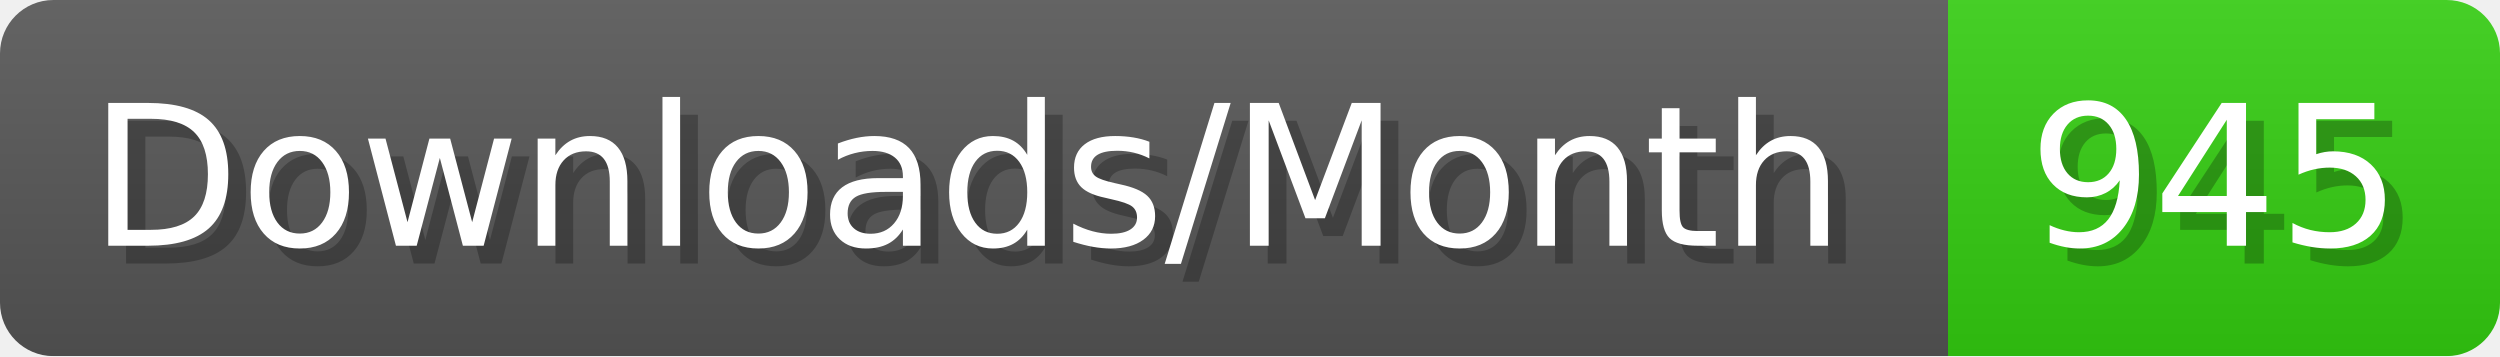
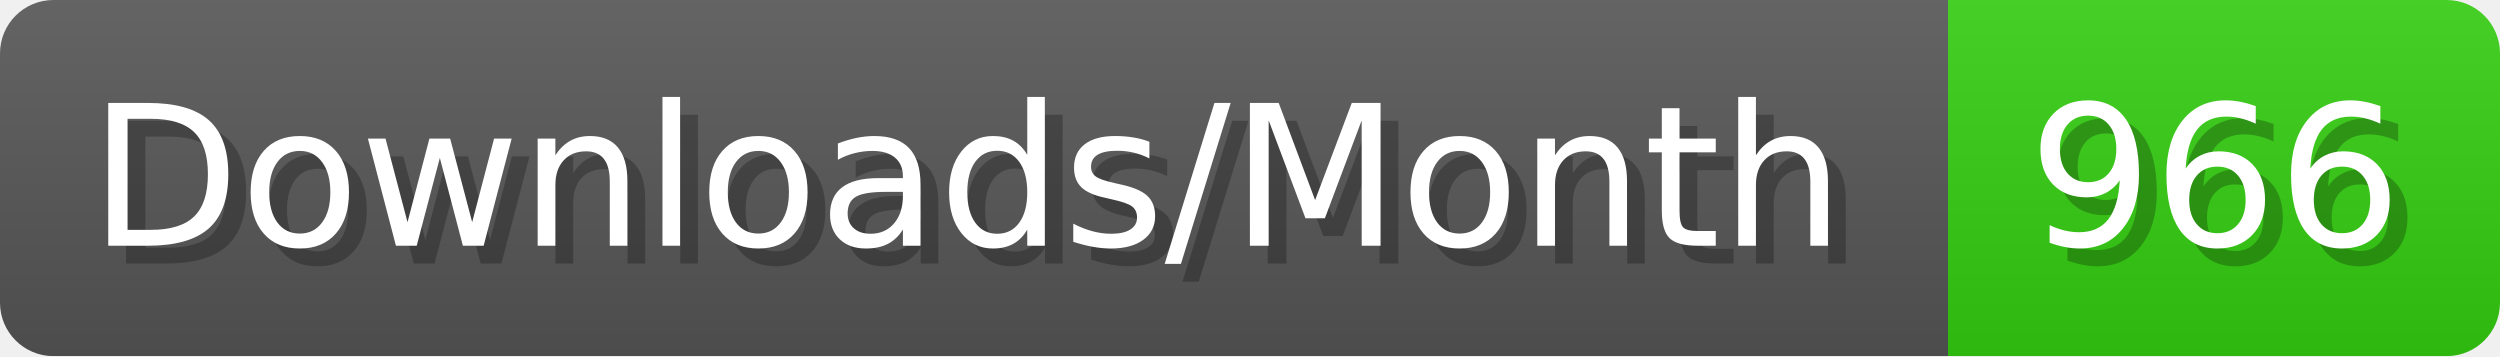
- <svg xmlns="http://www.w3.org/2000/svg" width="140.4" height="20" viewBox="0 0 1404 200" role="img" aria-label="Downloads/Month: 945">
+ <svg xmlns="http://www.w3.org/2000/svg" width="140.4" height="20" viewBox="0 0 1404 200" role="img" aria-label="Downloads/Month: 966">
  <linearGradient id="YlXUI" x2="0" y2="100%">
    <stop offset="0" stop-opacity=".1" stop-color="#EEE" />
    <stop offset="1" stop-opacity=".1" />
  </linearGradient>
  <mask id="JHhop">
    <rect width="1404" height="200" rx="30" fill="#FFF" />
  </mask>
  <g mask="url(#JHhop)">
    <rect width="1094" height="200" fill="#555" />
    <rect width="310" height="200" fill="#3C1" x="1094" />
    <rect width="1404" height="200" fill="url(#YlXUI)" />
  </g>
  <g aria-hidden="true" fill="#fff" text-anchor="start" font-family="Verdana,DejaVu Sans,sans-serif" font-size="110">
    <text x="60" y="148" textLength="994" fill="#000" opacity="0.25">Downloads/Month</text>
    <text x="50" y="138" textLength="994">Downloads/Month</text>
-     <text x="1149" y="148" textLength="210" fill="#000" opacity="0.25">945</text>
-     <text x="1139" y="138" textLength="210">945</text>
+     <text x="1149" y="148" textLength="210" fill="#000" opacity="0.25">966</text>
+     <text x="1139" y="138" textLength="210">966</text>
  </g>
</svg>
